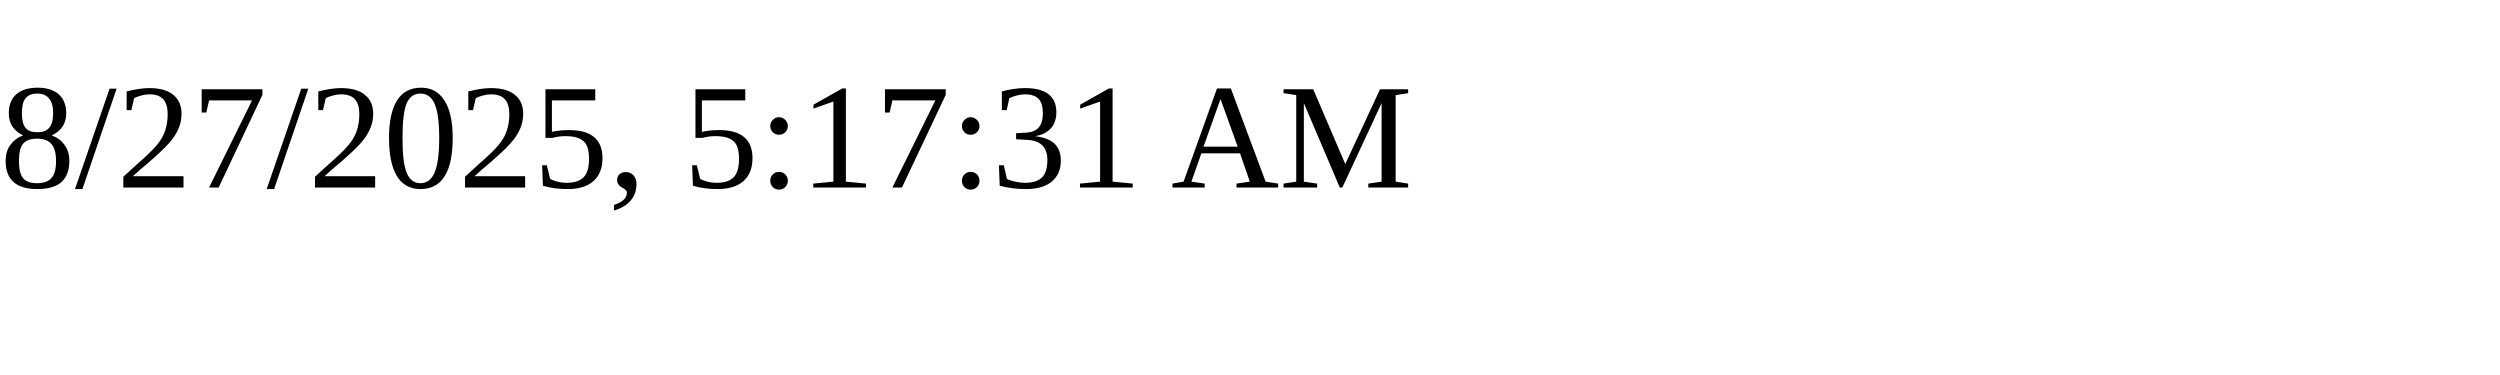
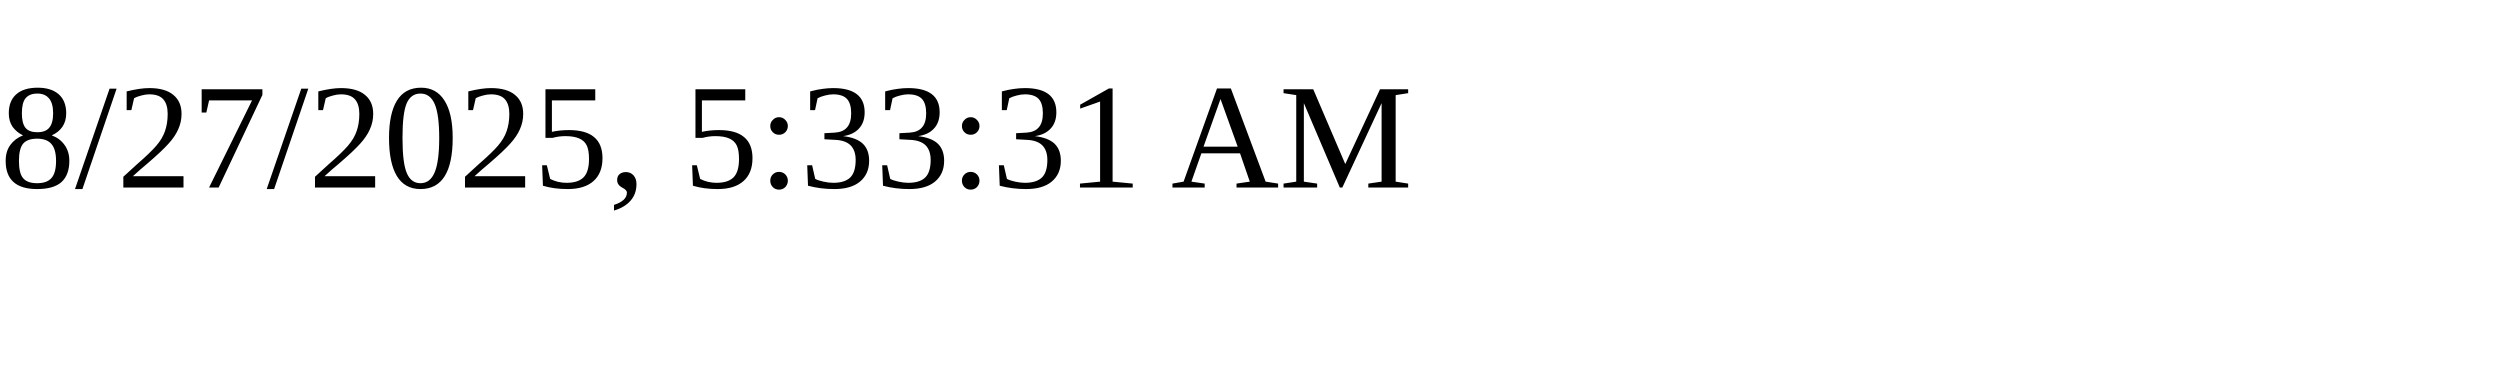
<svg xmlns="http://www.w3.org/2000/svg" height="30" width="200">
-   <text x="0" y="15">8/27/2025, 5:17:31 AM</text>
+   <text x="0" y="15">8/27/2025, 5:33:31 AM</text>
</svg>
